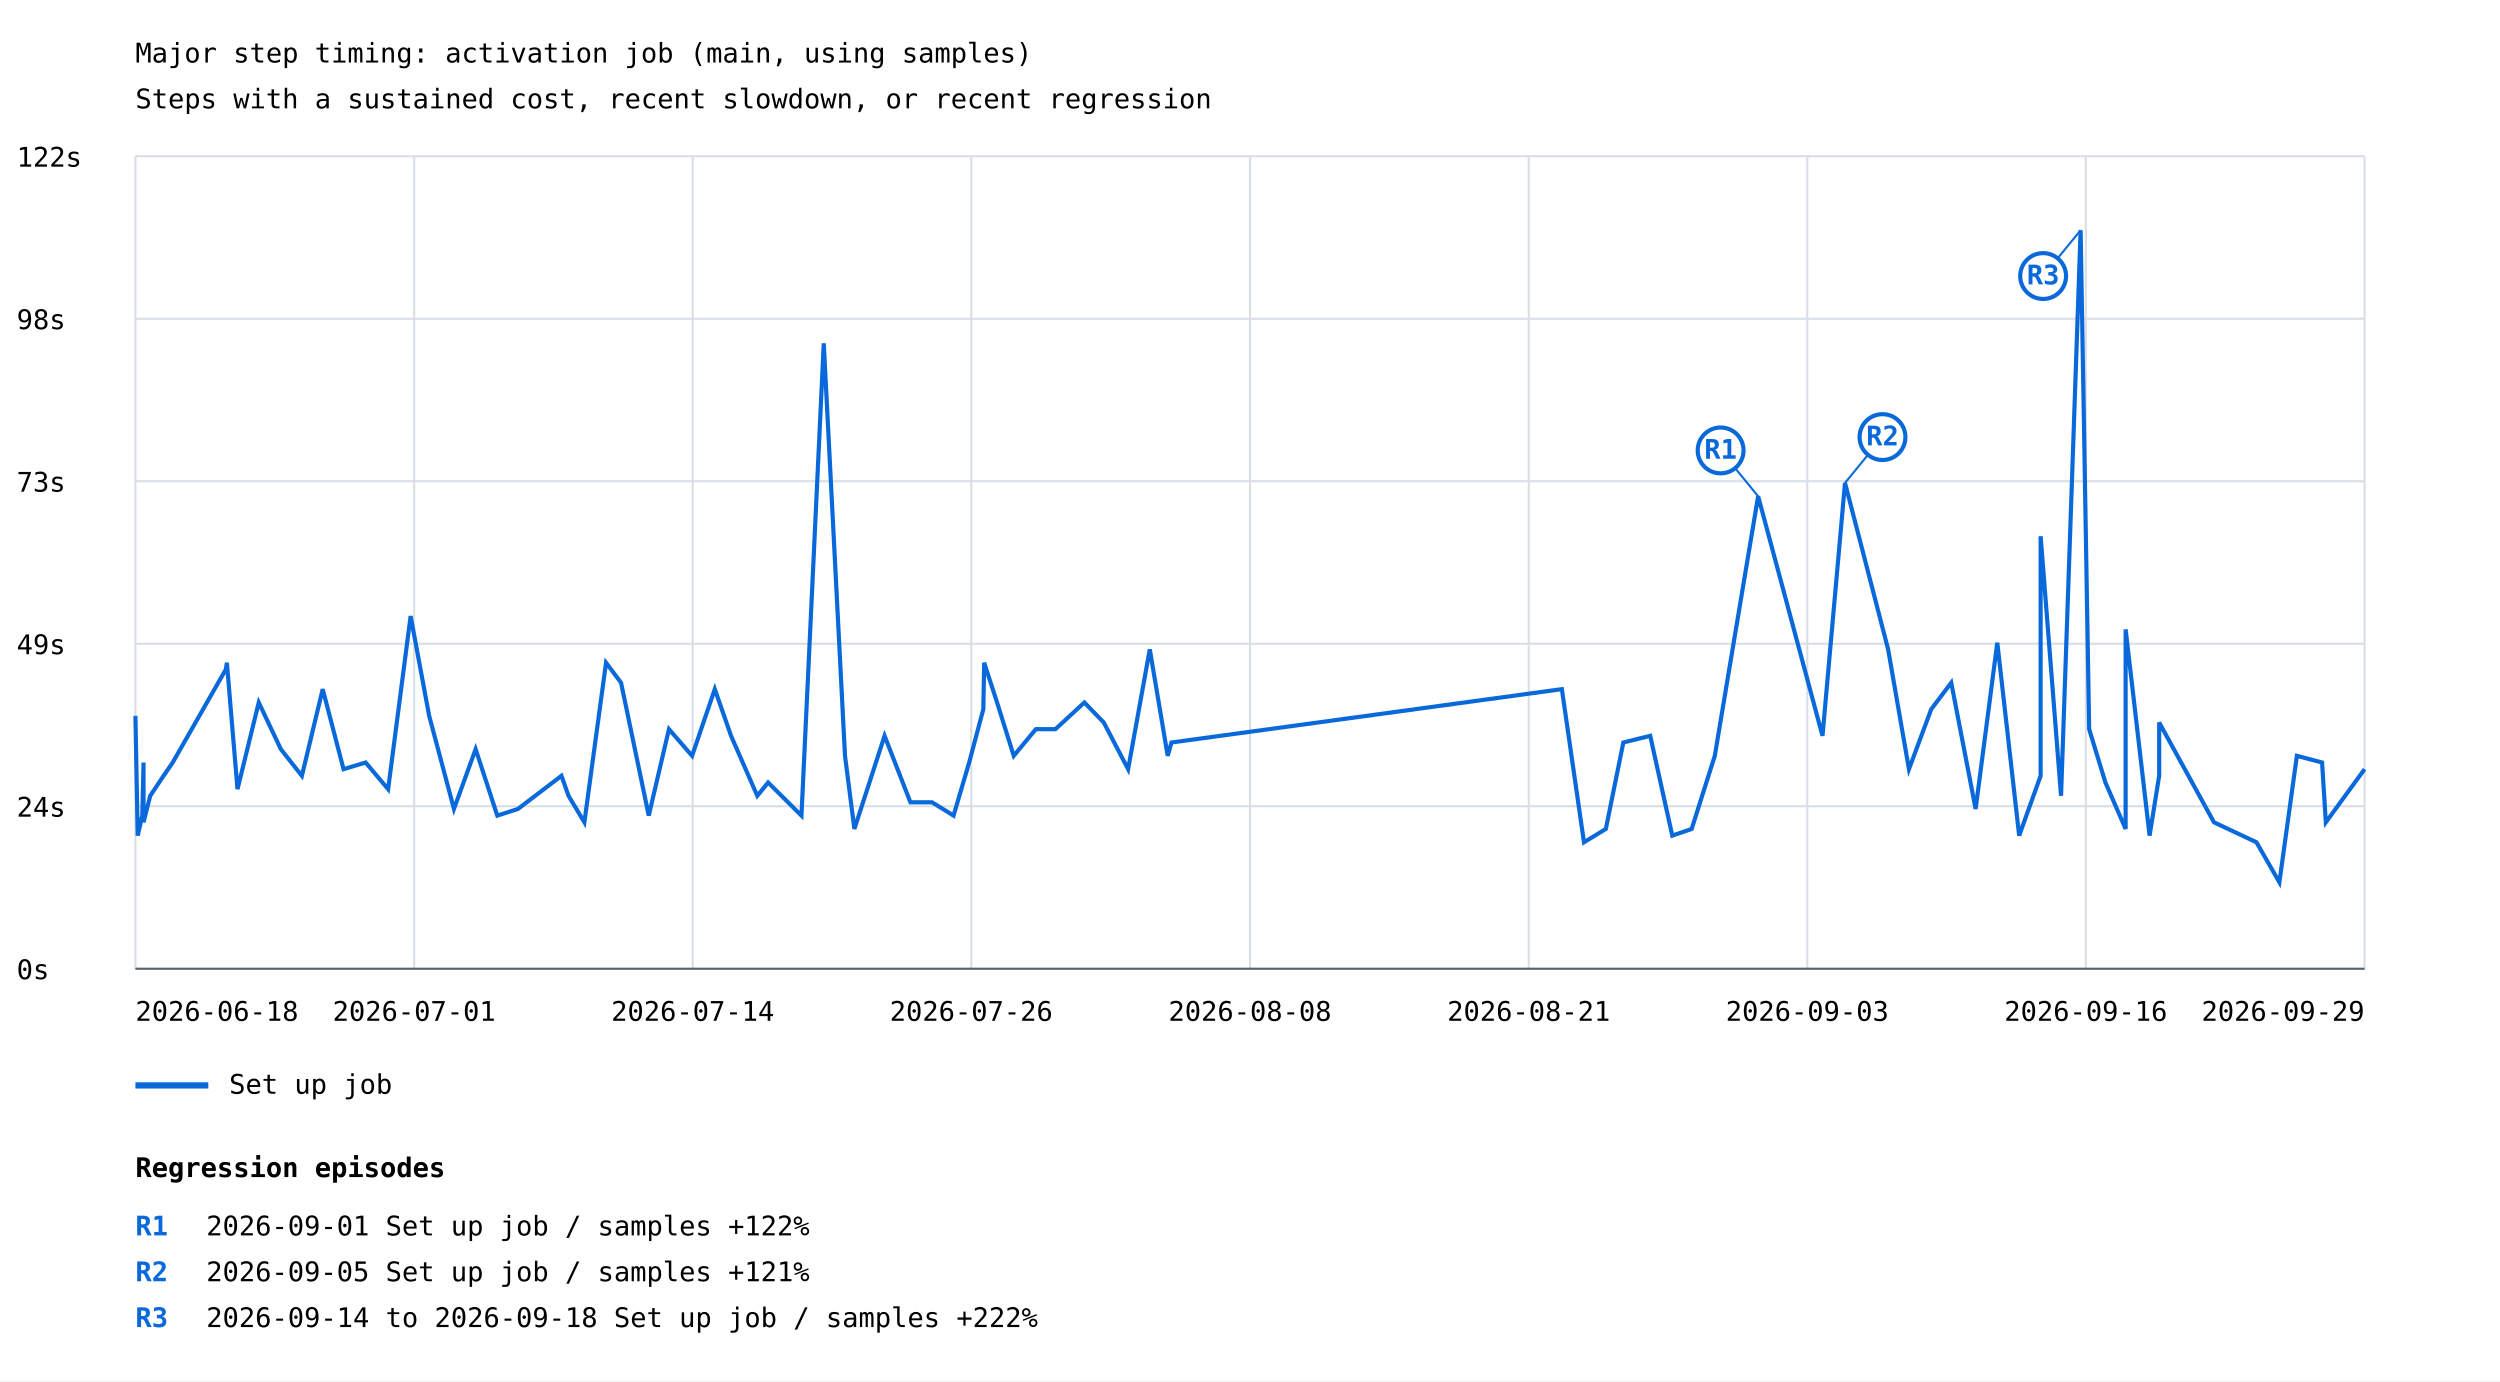
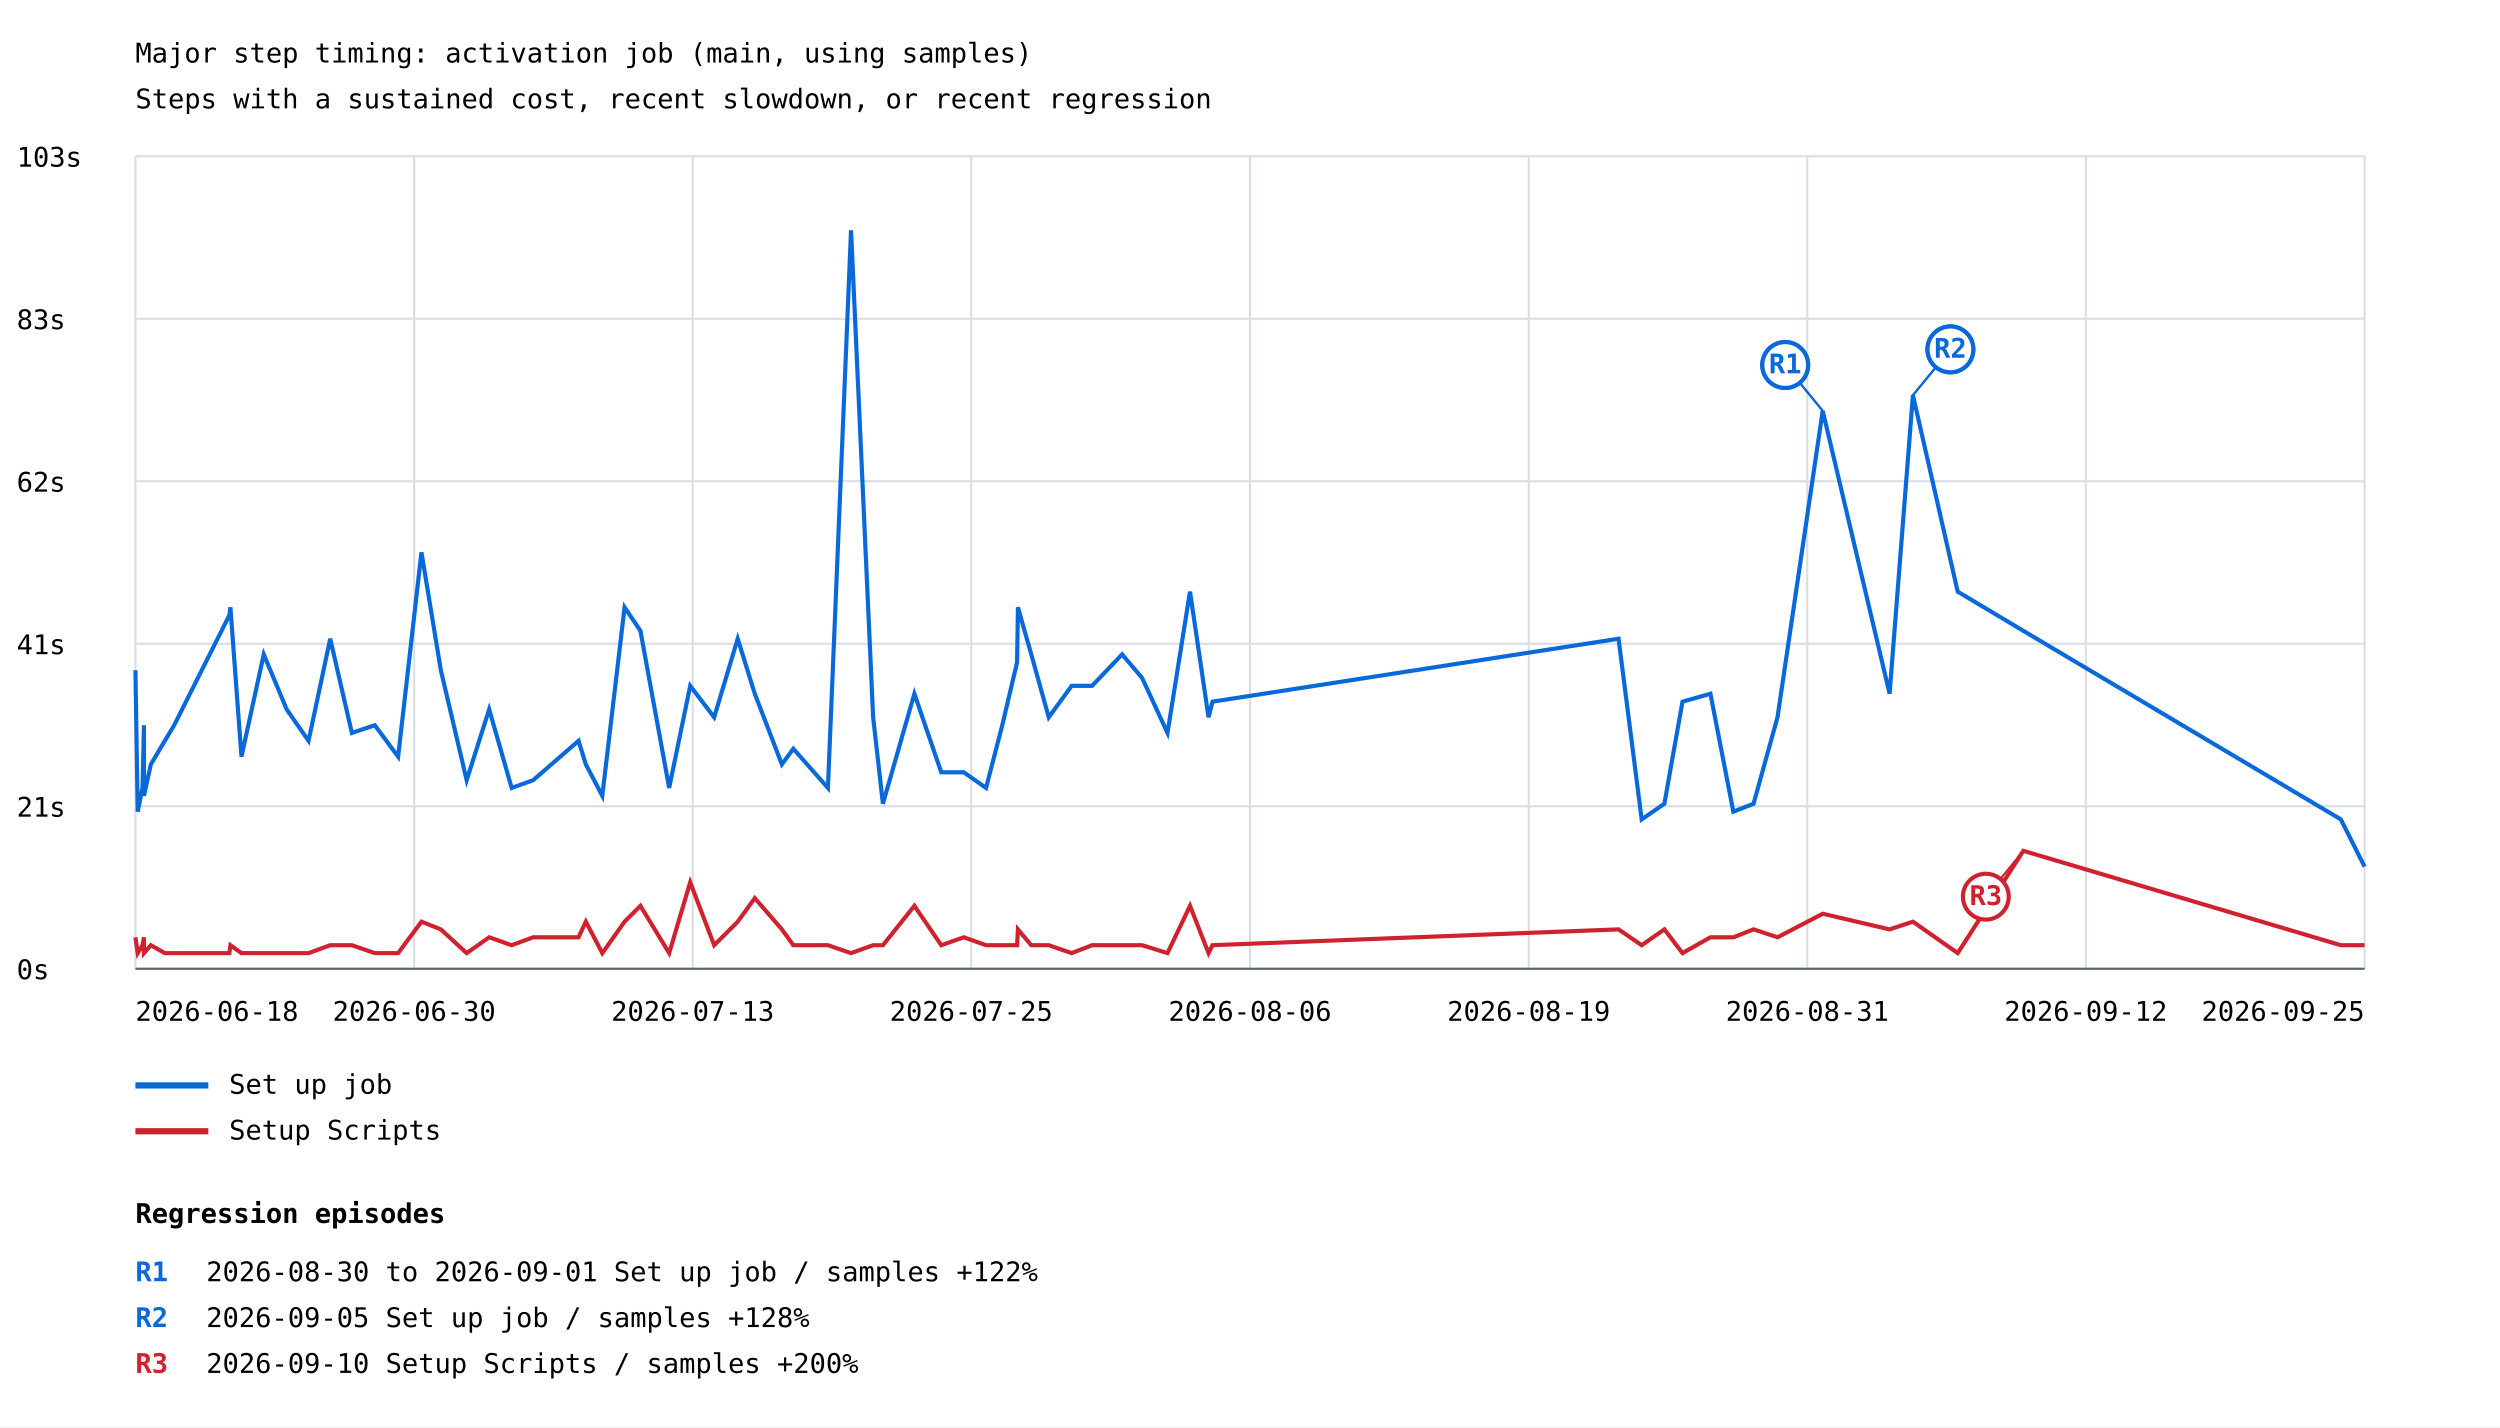
- <svg xmlns="http://www.w3.org/2000/svg" width="1200" height="663" viewBox="0 0 1200 663">
+ <svg xmlns="http://www.w3.org/2000/svg" width="1200" height="685" viewBox="0 0 1200 685">
  <rect width="100%" height="100%" fill="white" />
  <style>text{font-family:ui-monospace,monospace;font-size:13px}.axis{stroke:#57606a;stroke-width:1}.grid{stroke:#d8dee4;stroke-width:1}</style>
  <text x="65" y="30" font-size="20">Major step timing: activation job (main, using samples)</text>
  <text x="65" y="52">Steps with a sustained cost, recent slowdown, or recent regression</text>
  <line class="grid" x1="65" y1="465.0" x2="1135" y2="465.0" />
  <text x="8" y="470.0">0s</text>
  <line class="grid" x1="65" y1="387.0" x2="1135" y2="387.0" />
-   <text x="8" y="392.0">24s</text>
+   <text x="8" y="392.0">21s</text>
  <line class="grid" x1="65" y1="309.0" x2="1135" y2="309.0" />
-   <text x="8" y="314.0">49s</text>
+   <text x="8" y="314.0">41s</text>
  <line class="grid" x1="65" y1="231.0" x2="1135" y2="231.0" />
-   <text x="8" y="236.0">73s</text>
+   <text x="8" y="236.0">62s</text>
  <line class="grid" x1="65" y1="153.0" x2="1135" y2="153.0" />
-   <text x="8" y="158.0">98s</text>
+   <text x="8" y="158.0">83s</text>
  <line class="grid" x1="65" y1="75.0" x2="1135" y2="75.0" />
-   <text x="8" y="80.0">122s</text>
+   <text x="8" y="80.0">103s</text>
  <line class="grid" x1="65.0" y1="75" x2="65.0" y2="465" />
  <line class="grid" x1="198.8" y1="75" x2="198.8" y2="465" />
  <line class="grid" x1="332.5" y1="75" x2="332.5" y2="465" />
  <line class="grid" x1="466.2" y1="75" x2="466.2" y2="465" />
  <line class="grid" x1="600.0" y1="75" x2="600.0" y2="465" />
  <line class="grid" x1="733.8" y1="75" x2="733.8" y2="465" />
  <line class="grid" x1="867.5" y1="75" x2="867.5" y2="465" />
  <line class="grid" x1="1001.2" y1="75" x2="1001.2" y2="465" />
  <line class="grid" x1="1135.0" y1="75" x2="1135.0" y2="465" />
-   <polyline points="65.0,343.6 66.1,401.1 68.3,391.5 68.9,366.0 68.9,394.7 72.1,382.0 78.5,372.4 82.9,366.0 108.4,321.3 108.9,318.1 114.0,378.8 124.2,337.2 134.8,359.6 144.9,372.4 154.9,330.8 164.9,369.2 175.5,366.0 186.3,378.8 197.1,295.7 206.0,343.6 217.9,388.3 228.3,359.6 238.7,391.5 248.6,388.3 269.5,372.4 272.9,382.0 280.5,394.7 290.9,318.1 298.1,327.7 311.4,391.5 321.1,350.0 332.2,362.8 343.1,330.8 350.9,353.2 363.5,382.0 368.7,375.6 384.7,391.5 395.4,164.8 405.6,362.8 410.1,397.9 424.6,353.2 437.0,385.1 447.4,385.1 457.7,391.5 465.2,366.0 472.0,340.4 472.4,318.1 478.6,337.2 486.6,362.8 497.2,350.0 506.6,350.0 520.5,337.2 529.8,346.8 541.5,369.2 551.9,311.7 560.5,362.8 562.3,356.4 749.7,330.8 760.3,404.3 770.8,397.9 779.2,356.4 792.1,353.2 802.7,401.1 812.0,397.9 823.1,362.8 843.9,238.2 874.8,353.2 885.6,231.8 906.3,311.7 916.3,369.2 927.0,340.4 936.6,327.7 948.3,388.3 958.7,308.5 969.2,401.1 979.5,372.4 979.5,257.4 989.3,382.0 998.7,110.5 1002.8,350.0 1010.6,375.6 1020.3,397.9 1020.3,302.1 1031.8,401.1 1036.4,372.4 1036.4,346.8 1062.7,394.7 1083.1,404.3 1094.1,423.5 1102.5,362.8 1114.6,366.0 1116.4,394.7 1135.0,369.2" fill="none" stroke="#0969da" stroke-width="2" />
-   <line x1="843.9" y1="238.2" x2="825.9" y2="216.2" stroke="#0969da" stroke-width="1" />
-   <circle cx="825.9" cy="216.2" r="11" fill="white" stroke="#0969da" stroke-width="2" />
-   <text x="825.9" y="220.2" fill="#0969da" font-size="10" font-weight="bold" text-anchor="middle">R1</text>
-   <line x1="885.6" y1="231.8" x2="903.6" y2="209.8" stroke="#0969da" stroke-width="1" />
-   <circle cx="903.6" cy="209.8" r="11" fill="white" stroke="#0969da" stroke-width="2" />
-   <text x="903.6" y="213.8" fill="#0969da" font-size="10" font-weight="bold" text-anchor="middle">R2</text>
-   <line x1="998.7" y1="110.5" x2="980.7" y2="132.5" stroke="#0969da" stroke-width="1" />
-   <circle cx="980.7" cy="132.5" r="11" fill="white" stroke="#0969da" stroke-width="2" />
-   <text x="980.7" y="136.5" fill="#0969da" font-size="10" font-weight="bold" text-anchor="middle">R3</text>
+   <polyline points="65.0,321.7 66.1,389.6 68.4,378.2 69.1,348.1 69.1,382.0 72.4,366.9 79.1,355.6 83.6,348.1 110.1,295.3 110.6,291.5 115.9,363.2 126.6,314.1 137.6,340.5 148.1,355.6 158.5,306.6 168.9,351.8 179.9,348.1 191.1,363.2 202.3,265.1 211.6,321.7 224.0,374.5 234.8,340.5 245.6,378.2 255.9,374.5 277.7,355.6 281.2,366.9 289.1,382.0 299.8,291.5 307.4,302.8 321.2,378.2 331.3,329.2 342.8,344.3 354.1,306.6 362.3,333.0 375.3,366.9 380.8,359.4 397.4,378.2 408.5,110.5 419.1,344.3 423.8,385.8 438.9,333.0 451.8,370.7 462.6,370.7 473.3,378.2 481.1,348.1 488.2,317.9 488.6,291.5 495.0,314.1 503.4,344.3 514.4,329.2 524.2,329.2 538.6,314.1 548.2,325.4 560.4,351.8 571.2,284.0 580.1,344.3 582.0,336.8 776.9,306.6 788.0,393.3 788.0,393.3 798.9,385.8 798.9,385.8 807.6,336.8 807.6,336.8 821.0,333.0 821.0,333.0 832.0,389.6 832.0,389.6 841.7,385.8 841.7,385.8 853.2,344.3 853.2,344.3 874.9,197.2 874.9,197.2 907.0,333.0 907.0,333.0 918.2,189.7 918.2,189.7 939.7,284.0 939.7,284.0 971.2,302.8 1123.6,393.3 1135.0,416.0" fill="none" stroke="#0969da" stroke-width="2" />
+   <line x1="874.9" y1="197.2" x2="856.9" y2="175.2" stroke="#0969da" stroke-width="1" />
+   <circle cx="856.9" cy="175.2" r="11" fill="white" stroke="#0969da" stroke-width="2" />
+   <text x="856.9" y="179.2" fill="#0969da" font-size="10" font-weight="bold" text-anchor="middle">R1</text>
+   <line x1="874.9" y1="197.2" x2="856.9" y2="175.2" stroke="#0969da" stroke-width="1" />
+   <circle cx="856.9" cy="175.2" r="11" fill="white" stroke="#0969da" stroke-width="2" />
+   <text x="856.9" y="179.2" fill="#0969da" font-size="10" font-weight="bold" text-anchor="middle">R1</text>
+   <line x1="918.2" y1="189.7" x2="936.2" y2="167.7" stroke="#0969da" stroke-width="1" />
+   <circle cx="936.2" cy="167.7" r="11" fill="white" stroke="#0969da" stroke-width="2" />
+   <text x="936.2" y="171.7" fill="#0969da" font-size="10" font-weight="bold" text-anchor="middle">R2</text>
+   <line x1="918.2" y1="189.7" x2="936.2" y2="167.7" stroke="#0969da" stroke-width="1" />
+   <circle cx="936.2" cy="167.7" r="11" fill="white" stroke="#0969da" stroke-width="2" />
+   <text x="936.2" y="171.7" fill="#0969da" font-size="10" font-weight="bold" text-anchor="middle">R2</text>
  <line x1="65" y1="521" x2="100" y2="521" stroke="#0969da" stroke-width="3" />
  <text x="110" y="525">Set up job</text>
+   <polyline points="65.0,449.9 66.1,457.5 68.4,453.7 69.1,449.9 69.1,457.5 72.4,453.7 79.1,457.5 83.6,457.5 110.1,457.5 110.6,453.7 115.9,457.5 126.6,457.5 137.6,457.5 148.1,457.5 158.5,453.7 168.9,453.7 179.9,457.5 191.1,457.5 202.3,442.4 211.6,446.1 224.0,457.5 234.8,449.9 245.6,453.7 255.9,449.9 277.7,449.9 281.2,442.4 289.1,457.5 299.8,442.4 307.4,434.8 321.2,457.5 331.3,423.5 342.8,453.7 354.1,442.4 362.3,431.1 375.3,446.1 380.8,453.7 397.4,453.7 408.5,457.5 419.1,453.7 423.8,453.7 438.9,434.8 451.8,453.7 462.6,449.9 473.3,453.7 481.1,453.7 488.2,453.7 488.6,446.1 495.0,453.7 503.4,453.7 514.4,457.5 524.2,453.7 538.6,453.7 548.2,453.7 560.4,457.5 571.2,434.8 580.1,457.5 582.0,453.7 776.9,446.1 788.0,453.7 788.0,453.7 798.9,446.1 798.9,446.1 807.6,457.5 807.6,457.5 821.0,449.9 821.0,449.9 832.0,449.9 832.0,449.9 841.7,446.1 841.7,446.1 853.2,449.9 853.2,449.9 874.9,438.6 874.9,438.6 907.0,446.1 907.0,446.1 918.2,442.4 918.2,442.4 939.7,457.5 939.7,457.5 971.2,408.4 1123.6,453.7 1135.0,453.7" fill="none" stroke="#cf222e" stroke-width="2" />
+   <line x1="971.2" y1="408.4" x2="953.2" y2="430.4" stroke="#cf222e" stroke-width="1" />
+   <circle cx="953.2" cy="430.4" r="11" fill="white" stroke="#cf222e" stroke-width="2" />
+   <text x="953.2" y="434.4" fill="#cf222e" font-size="10" font-weight="bold" text-anchor="middle">R3</text>
+   <line x1="65" y1="543" x2="100" y2="543" stroke="#cf222e" stroke-width="3" />
+   <text x="110" y="547">Setup Scripts</text>
  <text x="65.0" y="490" text-anchor="start">2026-06-18</text>
-   <text x="198.8" y="490" text-anchor="middle">2026-07-01</text>
-   <text x="332.5" y="490" text-anchor="middle">2026-07-14</text>
-   <text x="466.2" y="490" text-anchor="middle">2026-07-26</text>
-   <text x="600.0" y="490" text-anchor="middle">2026-08-08</text>
-   <text x="733.8" y="490" text-anchor="middle">2026-08-21</text>
-   <text x="867.5" y="490" text-anchor="middle">2026-09-03</text>
-   <text x="1001.2" y="490" text-anchor="middle">2026-09-16</text>
-   <text x="1135.0" y="490" text-anchor="end">2026-09-29</text>
+   <text x="198.8" y="490" text-anchor="middle">2026-06-30</text>
+   <text x="332.5" y="490" text-anchor="middle">2026-07-13</text>
+   <text x="466.2" y="490" text-anchor="middle">2026-07-25</text>
+   <text x="600.0" y="490" text-anchor="middle">2026-08-06</text>
+   <text x="733.8" y="490" text-anchor="middle">2026-08-19</text>
+   <text x="867.5" y="490" text-anchor="middle">2026-08-31</text>
+   <text x="1001.2" y="490" text-anchor="middle">2026-09-12</text>
+   <text x="1135.0" y="490" text-anchor="end">2026-09-25</text>
  <line class="axis" x1="65" y1="465" x2="1135" y2="465" />
-   <text x="65" y="565" font-size="16" font-weight="bold">Regression episodes</text>
-   <text x="65" y="593" fill="#0969da" font-weight="bold">R1</text>
-   <text x="99" y="593">2026-09-01  Set up job / samples  +122%</text>
-   <text x="65" y="615" fill="#0969da" font-weight="bold">R2</text>
-   <text x="99" y="615">2026-09-05  Set up job / samples  +121%</text>
-   <text x="65" y="637" fill="#0969da" font-weight="bold">R3</text>
-   <text x="99" y="637">2026-09-14 to 2026-09-18  Set up job / samples  +222%</text>
+   <text x="65" y="587" font-size="16" font-weight="bold">Regression episodes</text>
+   <text x="65" y="615" fill="#0969da" font-weight="bold">R1</text>
+   <text x="99" y="615">2026-08-30 to 2026-09-01  Set up job / samples  +122%</text>
+   <text x="65" y="637" fill="#0969da" font-weight="bold">R2</text>
+   <text x="99" y="637">2026-09-05  Set up job / samples  +128%</text>
+   <text x="65" y="659" fill="#cf222e" font-weight="bold">R3</text>
+   <text x="99" y="659">2026-09-10  Setup Scripts / samples  +200%</text>
</svg>
